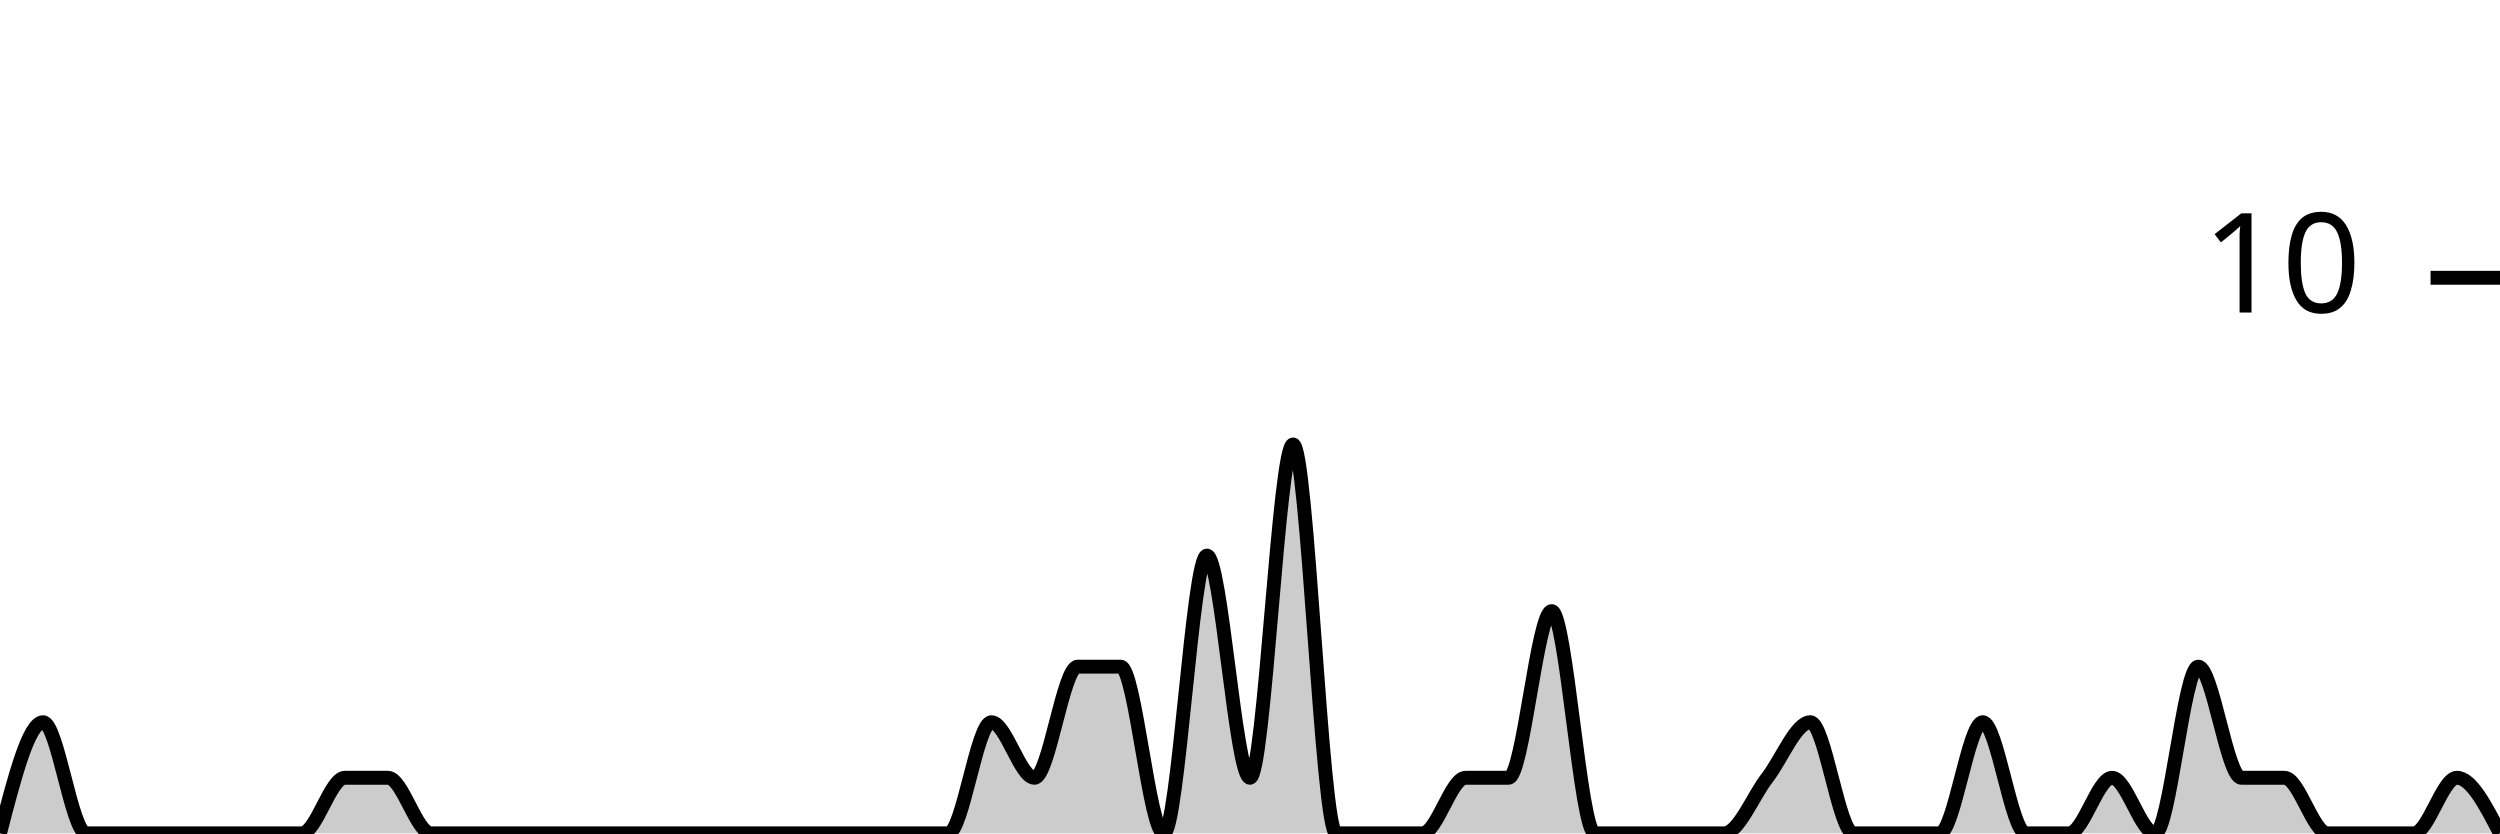
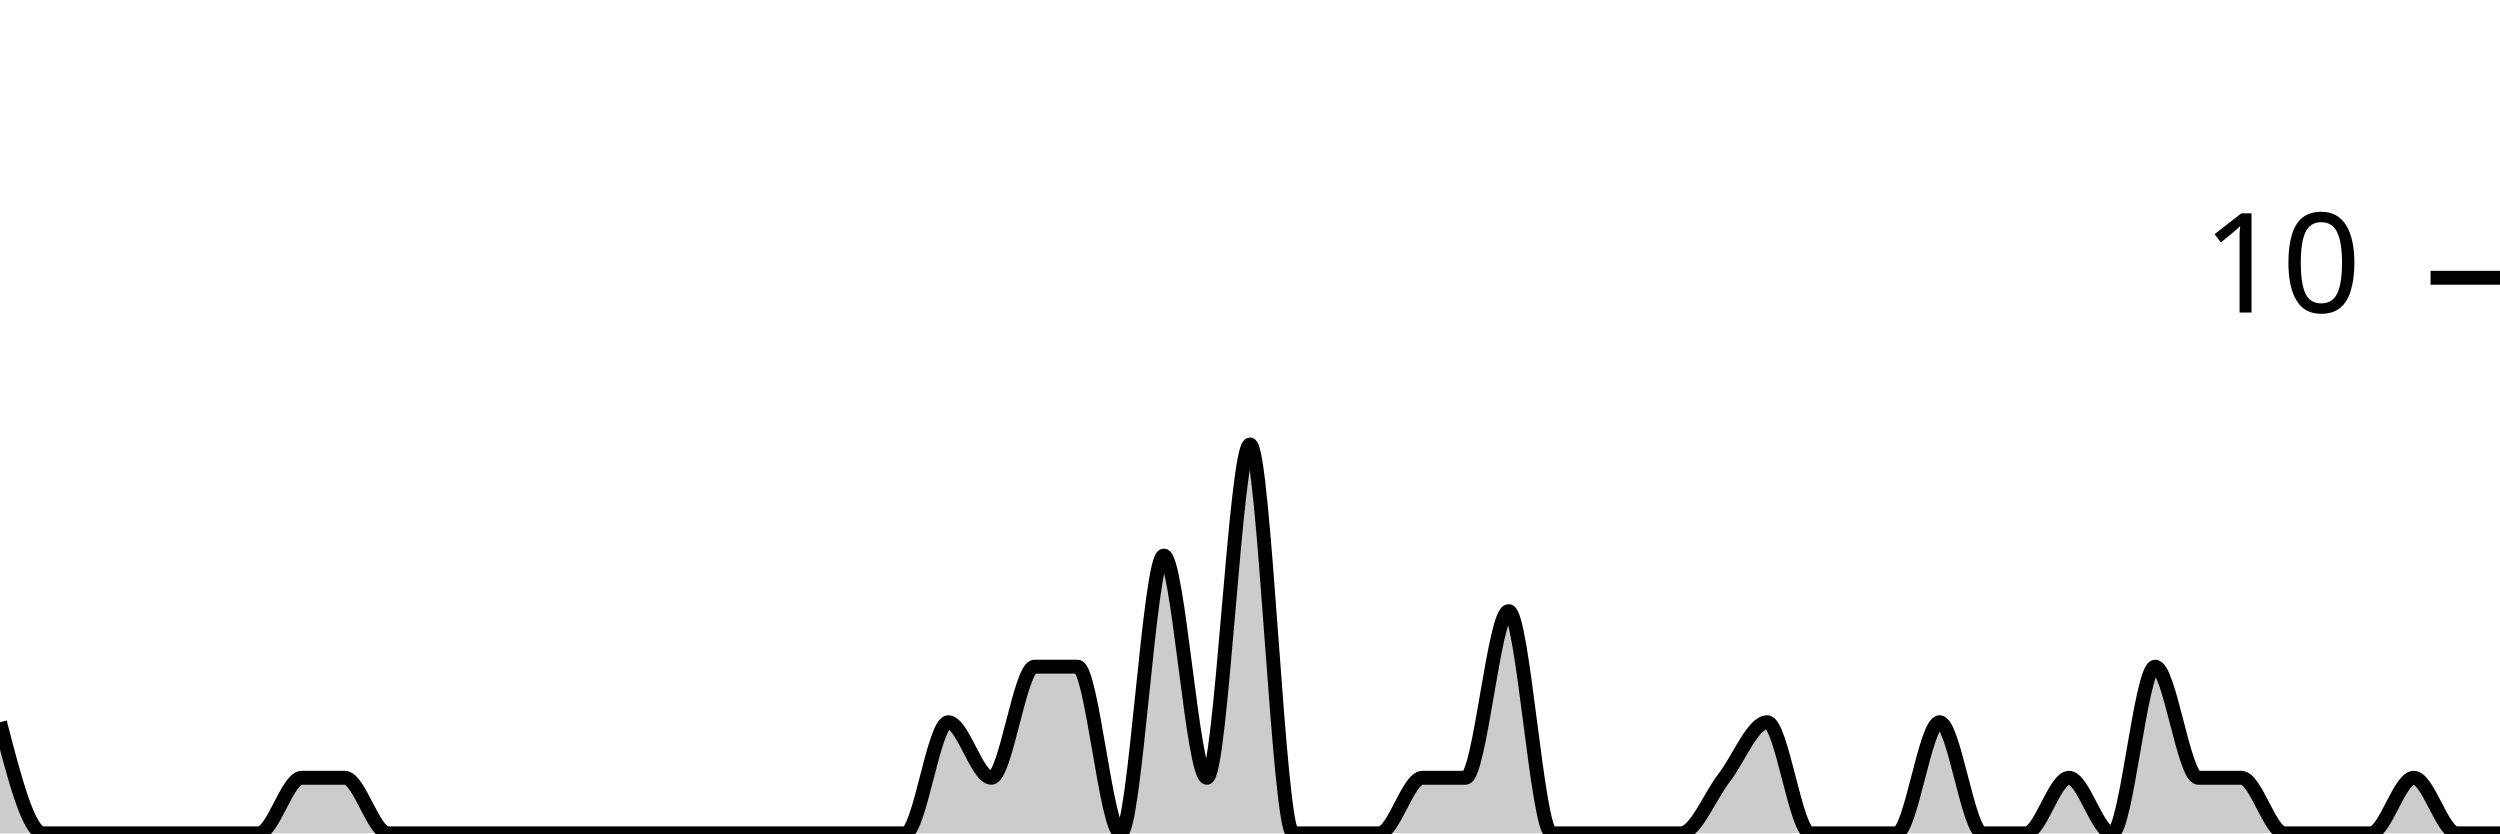
<svg xmlns="http://www.w3.org/2000/svg" viewBox="0 0 180 60">
  <g transform="translate(0,20)">
-     <path class="area" fill="rgba(0, 0, 0, 0.2)" d="M0,40C1.034,36,2.069,32,3.103,32C4.138,32,5.172,40,6.207,40C7.241,40,8.276,40,9.31,40C10.345,40,11.379,40,12.414,40C13.448,40,14.483,40,15.517,40C16.552,40,17.586,40,18.621,40C19.655,40,20.69,40,21.724,40C22.759,40,23.793,36,24.828,36C25.862,36,26.897,36,27.931,36C28.966,36,30,40,31.034,40C32.069,40,33.103,40,34.138,40C35.172,40,36.207,40,37.241,40C38.276,40,39.31,40,40.345,40C41.379,40,42.414,40,43.448,40C44.483,40,45.517,40,46.552,40C47.586,40,48.621,40,49.655,40C50.69,40,51.724,40,52.759,40C53.793,40,54.828,40,55.862,40C56.897,40,57.931,40,58.966,40C60,40,61.034,40,62.069,40C63.103,40,64.138,40,65.172,40C66.207,40,67.241,40,68.276,40C69.31,40,70.345,32,71.379,32C72.414,32,73.448,36,74.483,36C75.517,36,76.552,28,77.586,28C78.621,28,79.655,28,80.69,28C81.724,28,82.759,40,83.793,40C84.828,40,85.862,20,86.897,20C87.931,20,88.966,36,90,36C91.034,36,92.069,12,93.103,12C94.138,12,95.172,40,96.207,40C97.241,40,98.276,40,99.31,40C100.345,40,101.379,40,102.414,40C103.448,40,104.483,36,105.517,36C106.552,36,107.586,36,108.621,36C109.655,36,110.69,24,111.724,24C112.759,24,113.793,40,114.828,40C115.862,40,116.897,40,117.931,40C118.966,40,120,40,121.034,40C122.069,40,123.103,40,124.138,40C125.172,40,126.207,37.333,127.241,36C128.276,34.667,129.31,32,130.345,32C131.379,32,132.414,40,133.448,40C134.483,40,135.517,40,136.552,40C137.586,40,138.621,40,139.655,40C140.69,40,141.724,32,142.759,32C143.793,32,144.828,40,145.862,40C146.897,40,147.931,40,148.966,40C150,40,151.034,36,152.069,36C153.103,36,154.138,40,155.172,40C156.207,40,157.241,28,158.276,28C159.31,28,160.345,36,161.379,36C162.414,36,163.448,36,164.483,36C165.517,36,166.552,40,167.586,40C168.621,40,169.655,40,170.69,40C171.724,40,172.759,40,173.793,40C174.828,40,175.862,36,176.897,36C177.931,36,178.966,38,180,40L180,40C178.966,40,177.931,40,176.897,40C175.862,40,174.828,40,173.793,40C172.759,40,171.724,40,170.69,40C169.655,40,168.621,40,167.586,40C166.552,40,165.517,40,164.483,40C163.448,40,162.414,40,161.379,40C160.345,40,159.31,40,158.276,40C157.241,40,156.207,40,155.172,40C154.138,40,153.103,40,152.069,40C151.034,40,150,40,148.966,40C147.931,40,146.897,40,145.862,40C144.828,40,143.793,40,142.759,40C141.724,40,140.69,40,139.655,40C138.621,40,137.586,40,136.552,40C135.517,40,134.483,40,133.448,40C132.414,40,131.379,40,130.345,40C129.31,40,128.276,40,127.241,40C126.207,40,125.172,40,124.138,40C123.103,40,122.069,40,121.034,40C120,40,118.966,40,117.931,40C116.897,40,115.862,40,114.828,40C113.793,40,112.759,40,111.724,40C110.69,40,109.655,40,108.621,40C107.586,40,106.552,40,105.517,40C104.483,40,103.448,40,102.414,40C101.379,40,100.345,40,99.31,40C98.276,40,97.241,40,96.207,40C95.172,40,94.138,40,93.103,40C92.069,40,91.034,40,90,40C88.966,40,87.931,40,86.897,40C85.862,40,84.828,40,83.793,40C82.759,40,81.724,40,80.69,40C79.655,40,78.621,40,77.586,40C76.552,40,75.517,40,74.483,40C73.448,40,72.414,40,71.379,40C70.345,40,69.31,40,68.276,40C67.241,40,66.207,40,65.172,40C64.138,40,63.103,40,62.069,40C61.034,40,60,40,58.966,40C57.931,40,56.897,40,55.862,40C54.828,40,53.793,40,52.759,40C51.724,40,50.69,40,49.655,40C48.621,40,47.586,40,46.552,40C45.517,40,44.483,40,43.448,40C42.414,40,41.379,40,40.345,40C39.31,40,38.276,40,37.241,40C36.207,40,35.172,40,34.138,40C33.103,40,32.069,40,31.034,40C30,40,28.966,40,27.931,40C26.897,40,25.862,40,24.828,40C23.793,40,22.759,40,21.724,40C20.69,40,19.655,40,18.621,40C17.586,40,16.552,40,15.517,40C14.483,40,13.448,40,12.414,40C11.379,40,10.345,40,9.31,40C8.276,40,7.241,40,6.207,40C5.172,40,4.138,40,3.103,40C2.069,40,1.034,40,0,40Z" />
-     <path class="line" stroke="black" fill="none" d="M0,40C1.034,36,2.069,32,3.103,32C4.138,32,5.172,40,6.207,40C7.241,40,8.276,40,9.31,40C10.345,40,11.379,40,12.414,40C13.448,40,14.483,40,15.517,40C16.552,40,17.586,40,18.621,40C19.655,40,20.69,40,21.724,40C22.759,40,23.793,36,24.828,36C25.862,36,26.897,36,27.931,36C28.966,36,30,40,31.034,40C32.069,40,33.103,40,34.138,40C35.172,40,36.207,40,37.241,40C38.276,40,39.31,40,40.345,40C41.379,40,42.414,40,43.448,40C44.483,40,45.517,40,46.552,40C47.586,40,48.621,40,49.655,40C50.69,40,51.724,40,52.759,40C53.793,40,54.828,40,55.862,40C56.897,40,57.931,40,58.966,40C60,40,61.034,40,62.069,40C63.103,40,64.138,40,65.172,40C66.207,40,67.241,40,68.276,40C69.31,40,70.345,32,71.379,32C72.414,32,73.448,36,74.483,36C75.517,36,76.552,28,77.586,28C78.621,28,79.655,28,80.69,28C81.724,28,82.759,40,83.793,40C84.828,40,85.862,20,86.897,20C87.931,20,88.966,36,90,36C91.034,36,92.069,12,93.103,12C94.138,12,95.172,40,96.207,40C97.241,40,98.276,40,99.31,40C100.345,40,101.379,40,102.414,40C103.448,40,104.483,36,105.517,36C106.552,36,107.586,36,108.621,36C109.655,36,110.69,24,111.724,24C112.759,24,113.793,40,114.828,40C115.862,40,116.897,40,117.931,40C118.966,40,120,40,121.034,40C122.069,40,123.103,40,124.138,40C125.172,40,126.207,37.333,127.241,36C128.276,34.667,129.31,32,130.345,32C131.379,32,132.414,40,133.448,40C134.483,40,135.517,40,136.552,40C137.586,40,138.621,40,139.655,40C140.69,40,141.724,32,142.759,32C143.793,32,144.828,40,145.862,40C146.897,40,147.931,40,148.966,40C150,40,151.034,36,152.069,36C153.103,36,154.138,40,155.172,40C156.207,40,157.241,28,158.276,28C159.31,28,160.345,36,161.379,36C162.414,36,163.448,36,164.483,36C165.517,36,166.552,40,167.586,40C168.621,40,169.655,40,170.69,40C171.724,40,172.759,40,173.793,40C174.828,40,175.862,36,176.897,36C177.931,36,178.966,38,180,40" />
+     <path class="area" fill="rgba(0, 0, 0, 0.2)" d="M0,32C1.034,36,2.069,40,3.103,40C4.138,40,5.172,40,6.207,40C7.241,40,8.276,40,9.31,40C10.345,40,11.379,40,12.414,40C13.448,40,14.483,40,15.517,40C16.552,40,17.586,40,18.621,40C19.655,40,20.69,36,21.724,36C22.759,36,23.793,36,24.828,36C25.862,36,26.897,40,27.931,40C28.966,40,30,40,31.034,40C32.069,40,33.103,40,34.138,40C35.172,40,36.207,40,37.241,40C38.276,40,39.31,40,40.345,40C41.379,40,42.414,40,43.448,40C44.483,40,45.517,40,46.552,40C47.586,40,48.621,40,49.655,40C50.69,40,51.724,40,52.759,40C53.793,40,54.828,40,55.862,40C56.897,40,57.931,40,58.966,40C60,40,61.034,40,62.069,40C63.103,40,64.138,40,65.172,40C66.207,40,67.241,32,68.276,32C69.31,32,70.345,36,71.379,36C72.414,36,73.448,28,74.483,28C75.517,28,76.552,28,77.586,28C78.621,28,79.655,40,80.69,40C81.724,40,82.759,20,83.793,20C84.828,20,85.862,36,86.897,36C87.931,36,88.966,12,90,12C91.034,12,92.069,40,93.103,40C94.138,40,95.172,40,96.207,40C97.241,40,98.276,40,99.31,40C100.345,40,101.379,36,102.414,36C103.448,36,104.483,36,105.517,36C106.552,36,107.586,24,108.621,24C109.655,24,110.69,40,111.724,40C112.759,40,113.793,40,114.828,40C115.862,40,116.897,40,117.931,40C118.966,40,120,40,121.034,40C122.069,40,123.103,37.333,124.138,36C125.172,34.667,126.207,32,127.241,32C128.276,32,129.31,40,130.345,40C131.379,40,132.414,40,133.448,40C134.483,40,135.517,40,136.552,40C137.586,40,138.621,32,139.655,32C140.69,32,141.724,40,142.759,40C143.793,40,144.828,40,145.862,40C146.897,40,147.931,36,148.966,36C150,36,151.034,40,152.069,40C153.103,40,154.138,28,155.172,28C156.207,28,157.241,36,158.276,36C159.31,36,160.345,36,161.379,36C162.414,36,163.448,40,164.483,40C165.517,40,166.552,40,167.586,40C168.621,40,169.655,40,170.69,40C171.724,40,172.759,36,173.793,36C174.828,36,175.862,40,176.897,40C177.931,40,178.966,40,180,40L180,40C178.966,40,177.931,40,176.897,40C175.862,40,174.828,40,173.793,40C172.759,40,171.724,40,170.69,40C169.655,40,168.621,40,167.586,40C166.552,40,165.517,40,164.483,40C163.448,40,162.414,40,161.379,40C160.345,40,159.31,40,158.276,40C157.241,40,156.207,40,155.172,40C154.138,40,153.103,40,152.069,40C151.034,40,150,40,148.966,40C147.931,40,146.897,40,145.862,40C144.828,40,143.793,40,142.759,40C141.724,40,140.69,40,139.655,40C138.621,40,137.586,40,136.552,40C135.517,40,134.483,40,133.448,40C132.414,40,131.379,40,130.345,40C129.31,40,128.276,40,127.241,40C126.207,40,125.172,40,124.138,40C123.103,40,122.069,40,121.034,40C120,40,118.966,40,117.931,40C116.897,40,115.862,40,114.828,40C113.793,40,112.759,40,111.724,40C110.69,40,109.655,40,108.621,40C107.586,40,106.552,40,105.517,40C104.483,40,103.448,40,102.414,40C101.379,40,100.345,40,99.31,40C98.276,40,97.241,40,96.207,40C95.172,40,94.138,40,93.103,40C92.069,40,91.034,40,90,40C88.966,40,87.931,40,86.897,40C85.862,40,84.828,40,83.793,40C82.759,40,81.724,40,80.69,40C79.655,40,78.621,40,77.586,40C76.552,40,75.517,40,74.483,40C73.448,40,72.414,40,71.379,40C70.345,40,69.31,40,68.276,40C67.241,40,66.207,40,65.172,40C64.138,40,63.103,40,62.069,40C61.034,40,60,40,58.966,40C57.931,40,56.897,40,55.862,40C54.828,40,53.793,40,52.759,40C51.724,40,50.69,40,49.655,40C48.621,40,47.586,40,46.552,40C45.517,40,44.483,40,43.448,40C42.414,40,41.379,40,40.345,40C39.31,40,38.276,40,37.241,40C36.207,40,35.172,40,34.138,40C33.103,40,32.069,40,31.034,40C30,40,28.966,40,27.931,40C26.897,40,25.862,40,24.828,40C23.793,40,22.759,40,21.724,40C20.69,40,19.655,40,18.621,40C17.586,40,16.552,40,15.517,40C14.483,40,13.448,40,12.414,40C11.379,40,10.345,40,9.31,40C8.276,40,7.241,40,6.207,40C5.172,40,4.138,40,3.103,40C2.069,40,1.034,40,0,40Z" />
+     <path class="line" stroke="black" fill="none" d="M0,32C1.034,36,2.069,40,3.103,40C4.138,40,5.172,40,6.207,40C7.241,40,8.276,40,9.31,40C10.345,40,11.379,40,12.414,40C13.448,40,14.483,40,15.517,40C16.552,40,17.586,40,18.621,40C19.655,40,20.69,36,21.724,36C22.759,36,23.793,36,24.828,36C25.862,36,26.897,40,27.931,40C28.966,40,30,40,31.034,40C32.069,40,33.103,40,34.138,40C35.172,40,36.207,40,37.241,40C38.276,40,39.31,40,40.345,40C41.379,40,42.414,40,43.448,40C44.483,40,45.517,40,46.552,40C47.586,40,48.621,40,49.655,40C50.69,40,51.724,40,52.759,40C53.793,40,54.828,40,55.862,40C56.897,40,57.931,40,58.966,40C60,40,61.034,40,62.069,40C63.103,40,64.138,40,65.172,40C66.207,40,67.241,32,68.276,32C69.31,32,70.345,36,71.379,36C72.414,36,73.448,28,74.483,28C75.517,28,76.552,28,77.586,28C78.621,28,79.655,40,80.69,40C81.724,40,82.759,20,83.793,20C84.828,20,85.862,36,86.897,36C87.931,36,88.966,12,90,12C91.034,12,92.069,40,93.103,40C94.138,40,95.172,40,96.207,40C97.241,40,98.276,40,99.31,40C100.345,40,101.379,36,102.414,36C103.448,36,104.483,36,105.517,36C106.552,36,107.586,24,108.621,24C109.655,24,110.69,40,111.724,40C112.759,40,113.793,40,114.828,40C115.862,40,116.897,40,117.931,40C118.966,40,120,40,121.034,40C122.069,40,123.103,37.333,124.138,36C125.172,34.667,126.207,32,127.241,32C128.276,32,129.31,40,130.345,40C131.379,40,132.414,40,133.448,40C134.483,40,135.517,40,136.552,40C137.586,40,138.621,32,139.655,32C140.69,32,141.724,40,142.759,40C143.793,40,144.828,40,145.862,40C146.897,40,147.931,36,148.966,36C150,36,151.034,40,152.069,40C153.103,40,154.138,28,155.172,28C156.207,28,157.241,36,158.276,36C159.31,36,160.345,36,161.379,36C162.414,36,163.448,40,164.483,40C165.517,40,166.552,40,167.586,40C168.621,40,169.655,40,170.69,40C171.724,40,172.759,36,173.793,36C174.828,36,175.862,40,176.897,40C177.931,40,178.966,40,180,40" />
    <path class="axis-ceiling" stroke-width="1" stroke="black" fill="none" d="M175,0L180,0" />
    <text class="axis-ceiling-label" font-family="sans-serif" text-anchor="end" font-size="10px" x="170" y="2.5">10</text>
  </g>
</svg>
